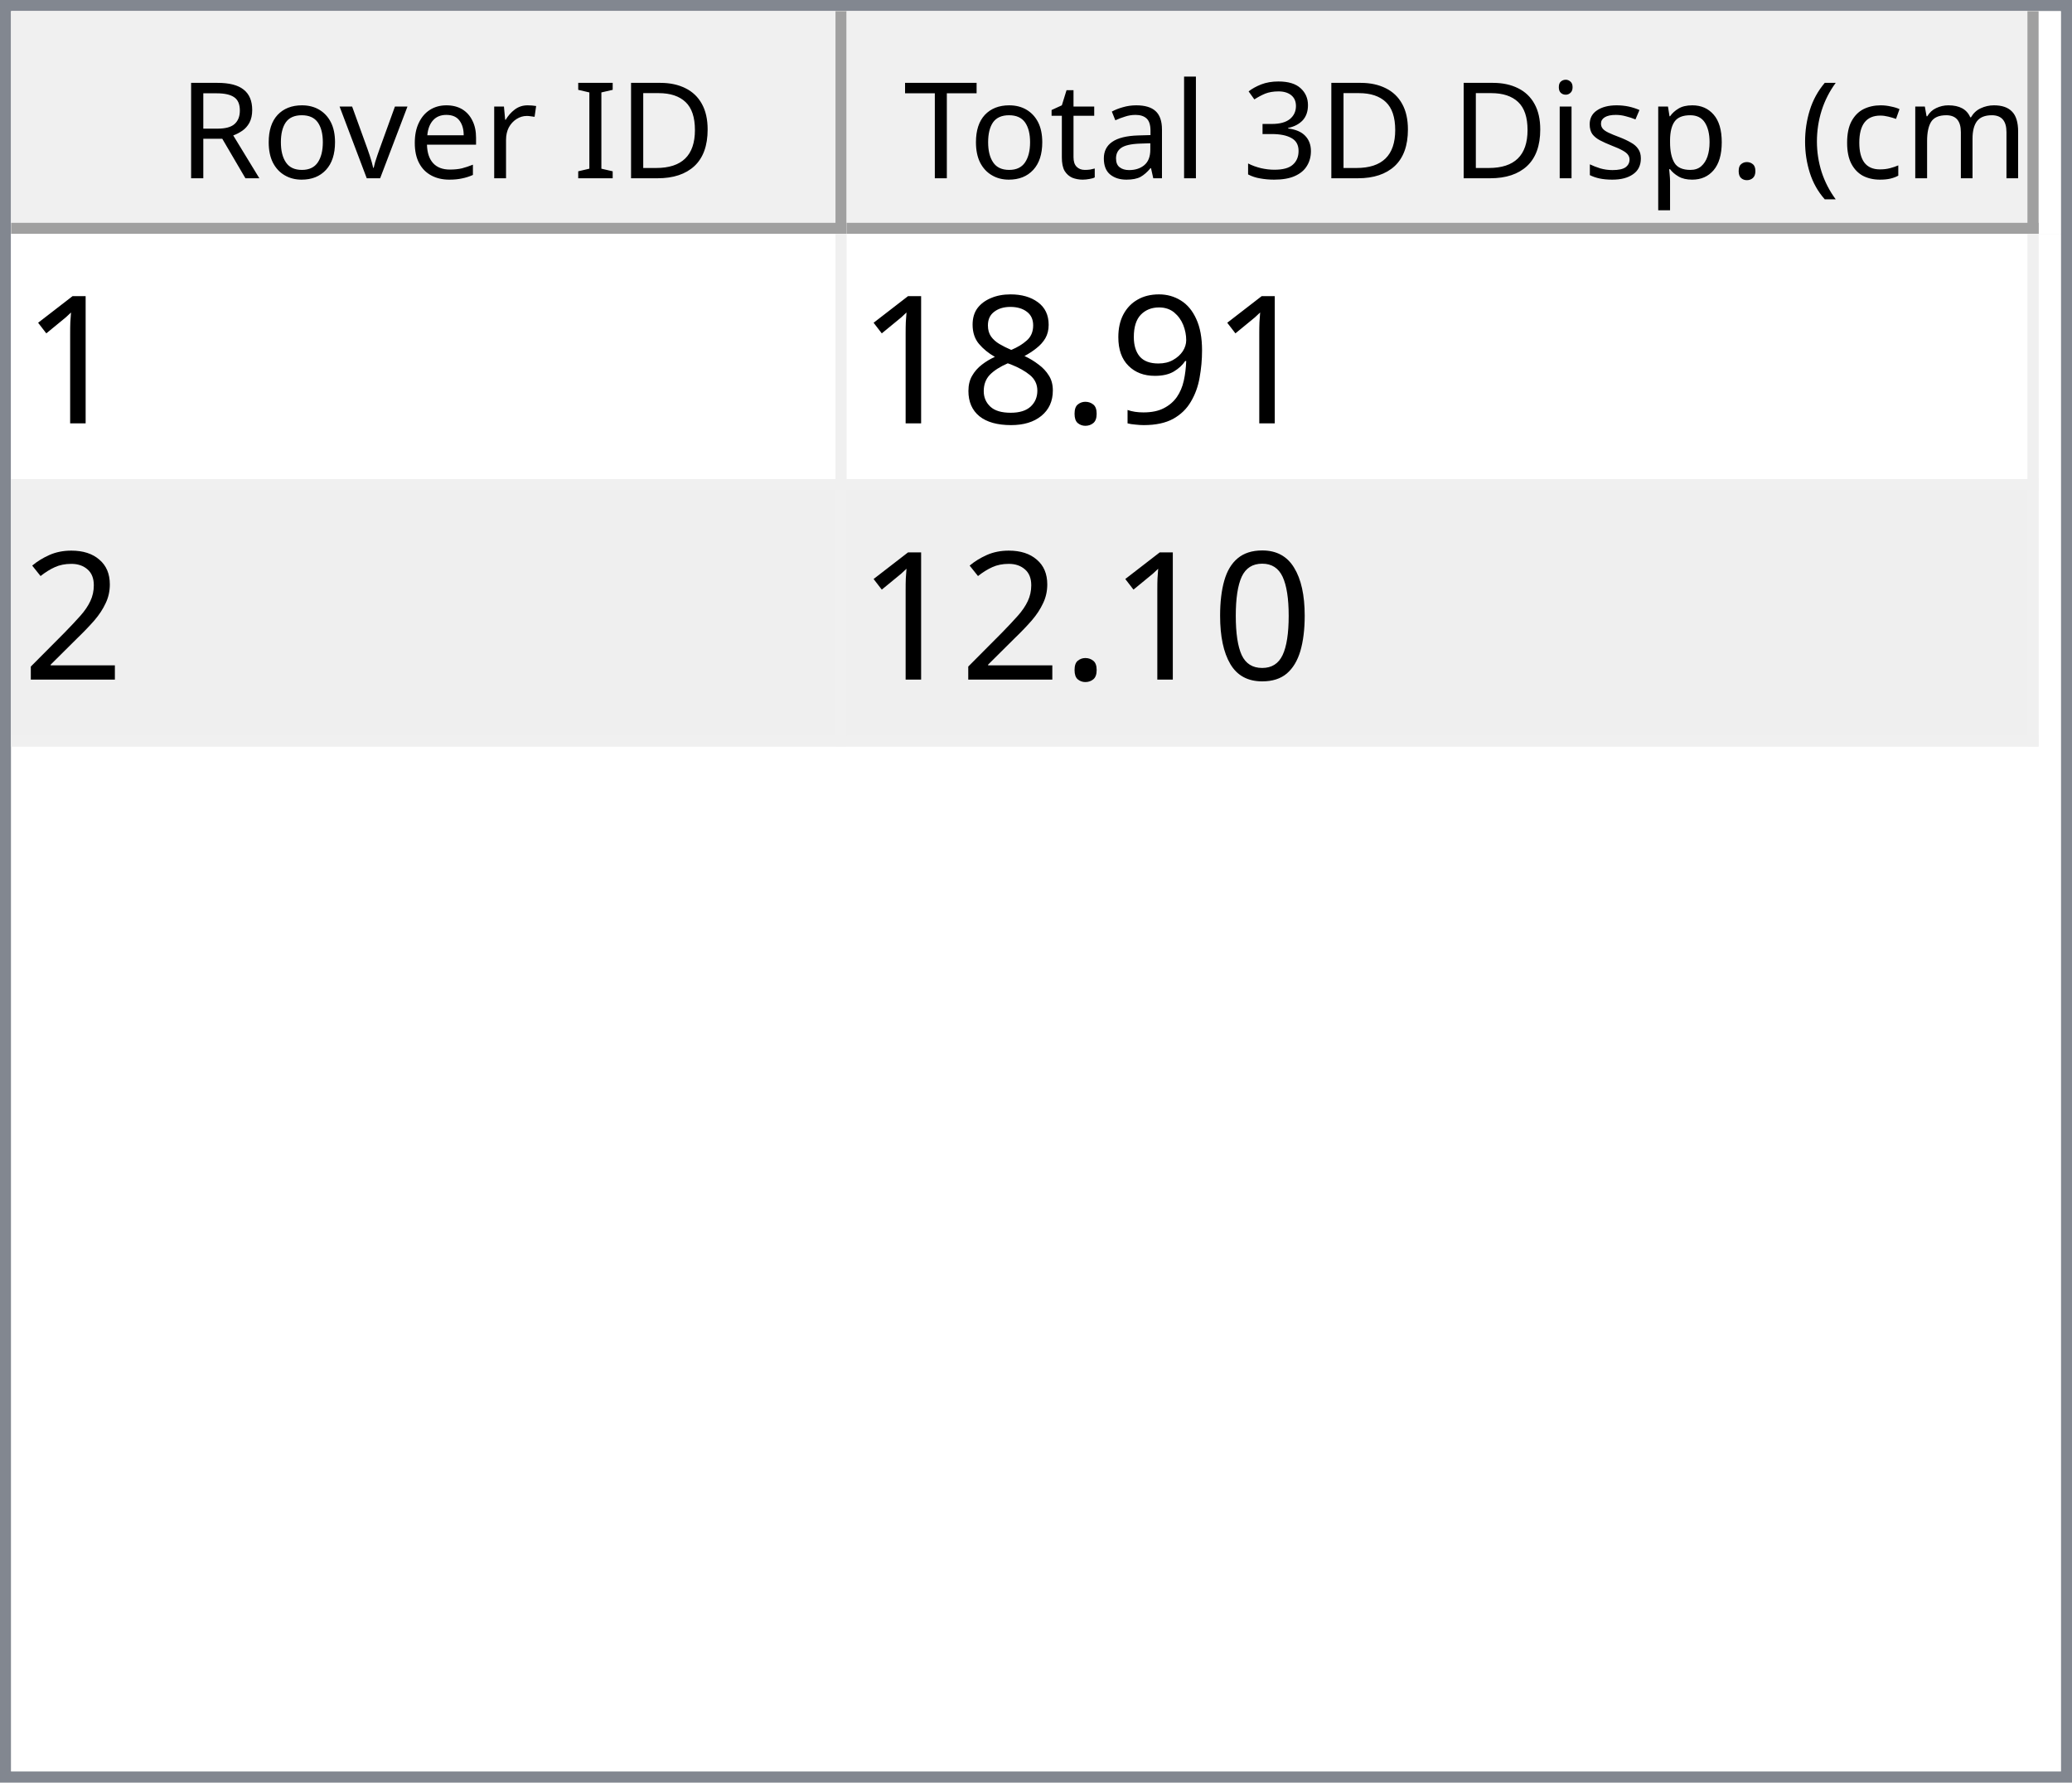
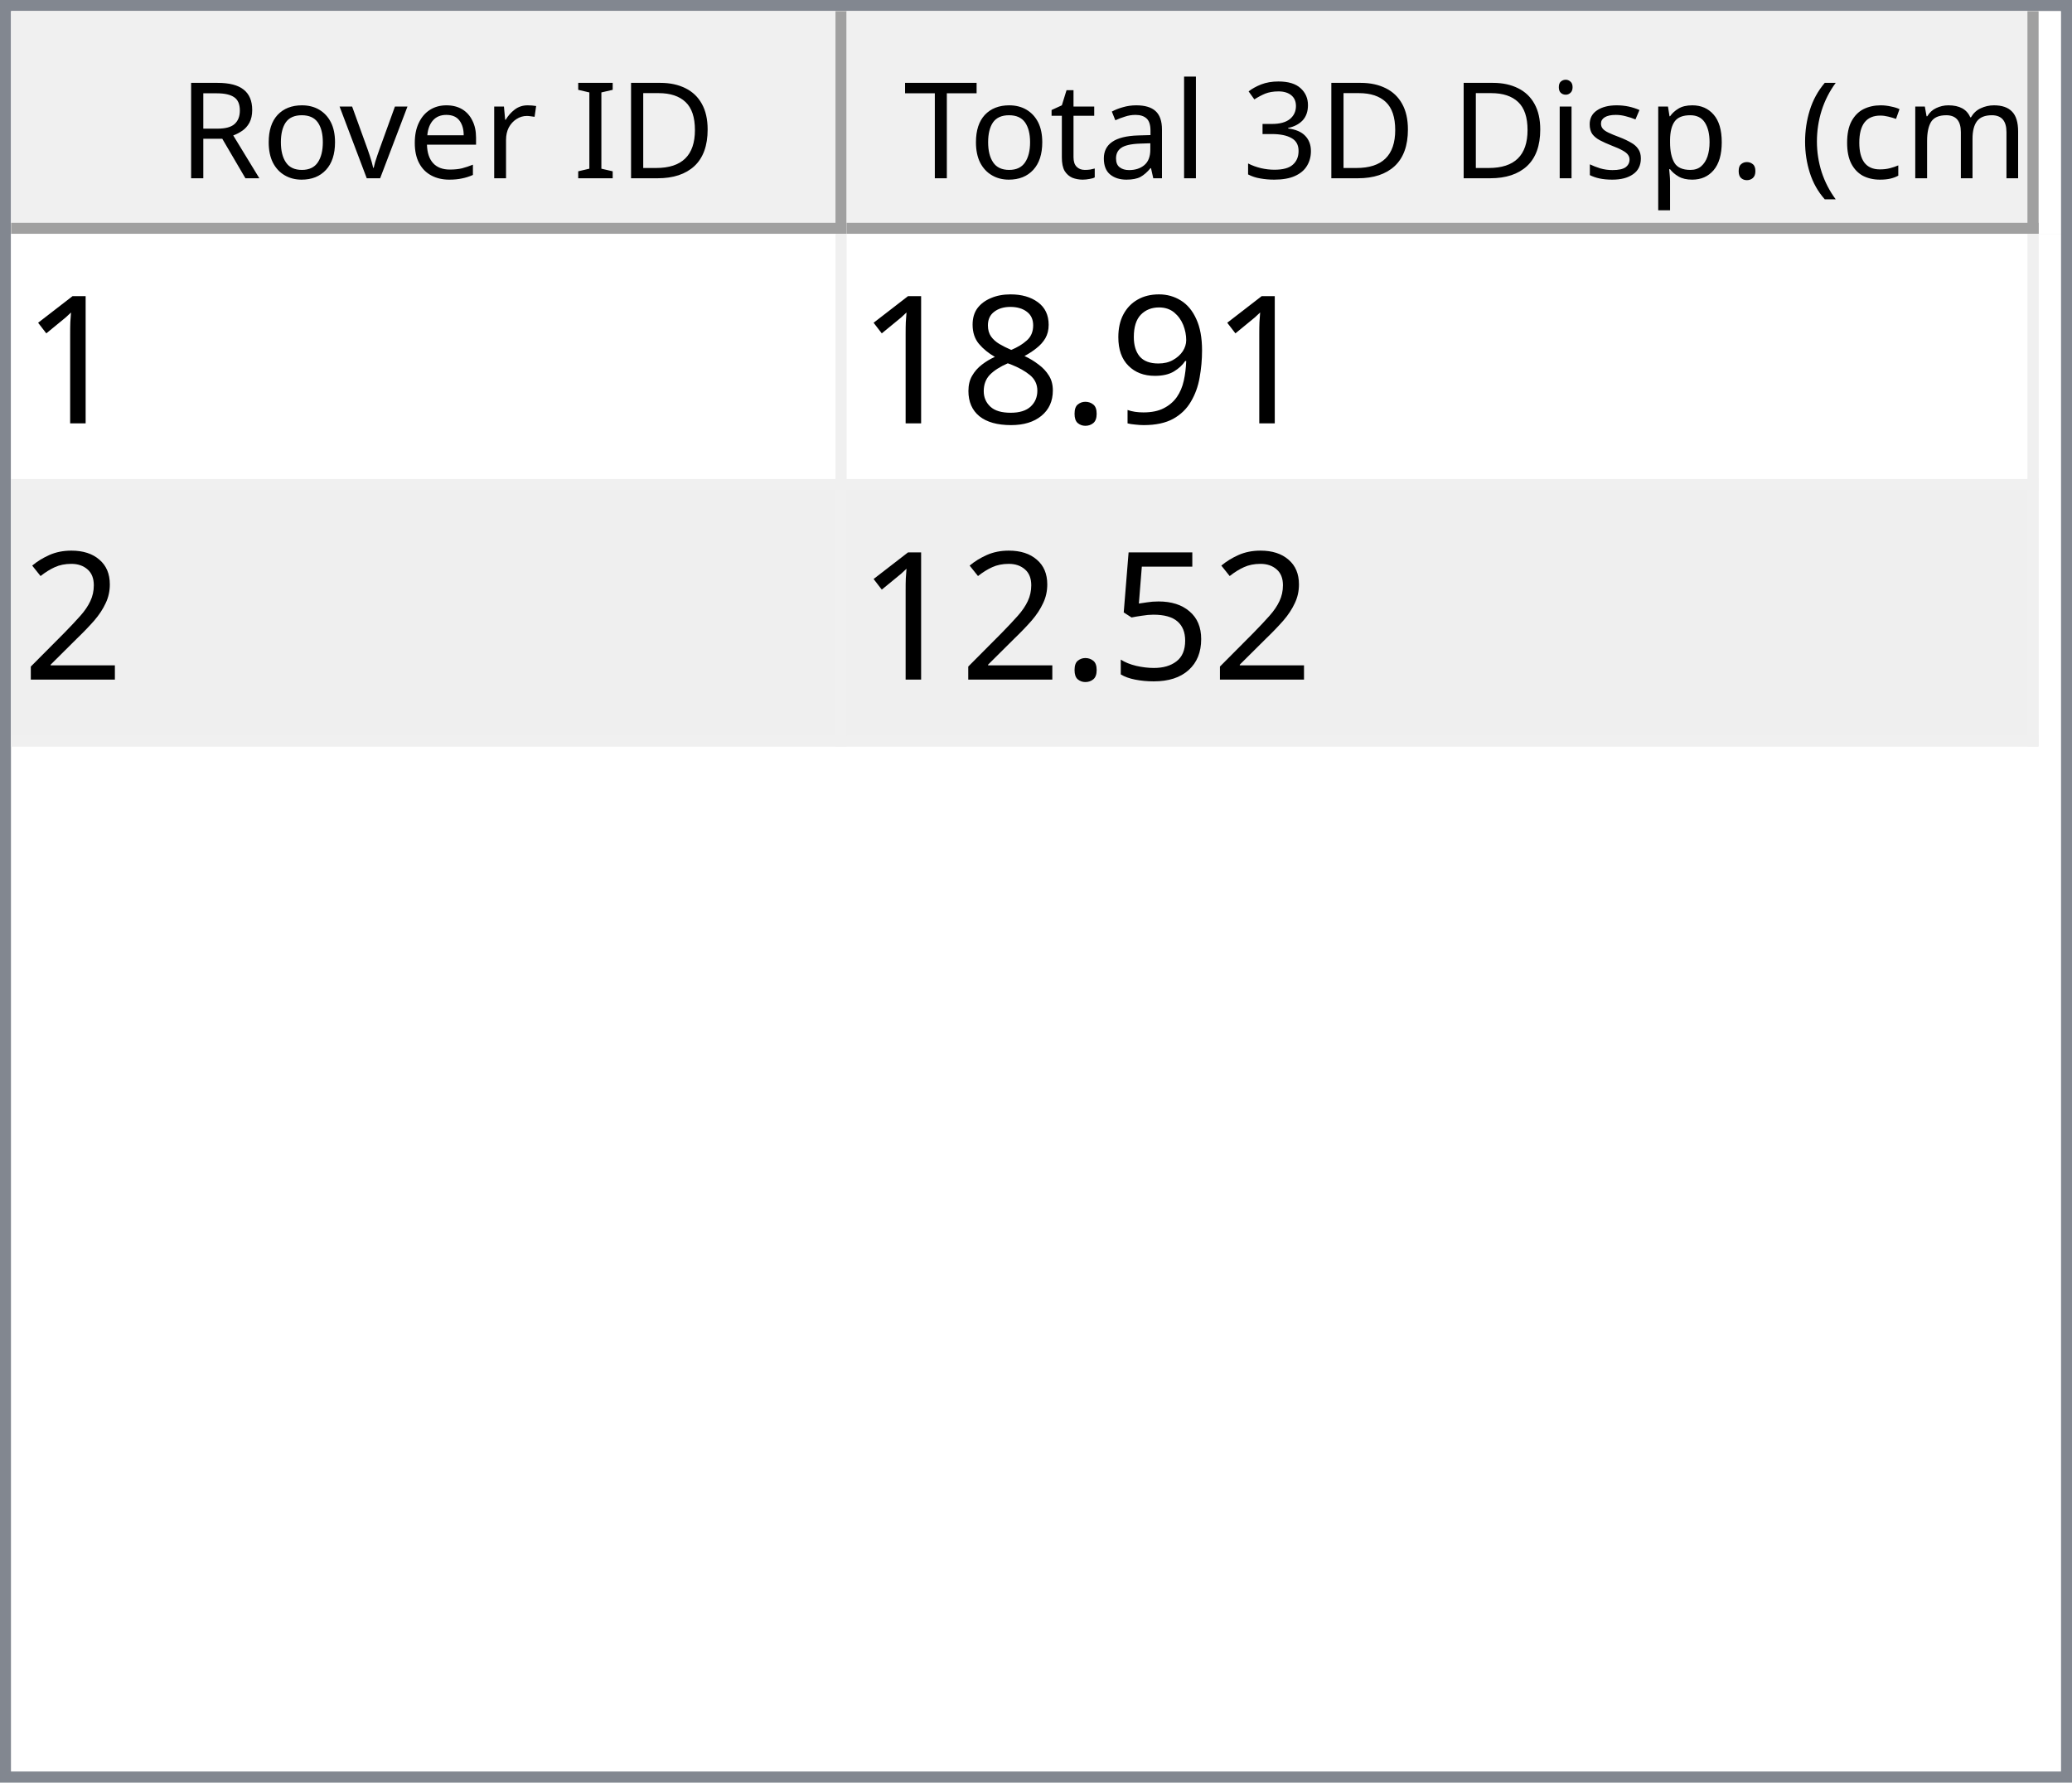
<svg xmlns="http://www.w3.org/2000/svg" style="fill-opacity:1; color-rendering:auto; color-interpolation:auto; text-rendering:auto; stroke:black; stroke-linecap:square; stroke-miterlimit:10; shape-rendering:auto; stroke-opacity:1; fill:black; stroke-dasharray:none; font-weight:normal; stroke-width:1; font-family:'Dialog'; font-style:normal; stroke-linejoin:miter; font-size:12px; stroke-dashoffset:0; image-rendering:auto;" width="186" height="160">
  <defs id="genericDefs" />
  <g>
    <defs id="defs1">
      <clipPath clipPathUnits="userSpaceOnUse" id="clipPath1">
        <path d="M0 0 L186 0 L186 160 L0 160 L0 0 Z" />
      </clipPath>
      <clipPath clipPathUnits="userSpaceOnUse" id="clipPath2">
        <path d="M0 0 L0 160 L186 160 L186 0 Z" />
      </clipPath>
      <clipPath clipPathUnits="userSpaceOnUse" id="clipPath3">
        <path d="M0 0 L0 20 L184 20 L184 0 Z" />
      </clipPath>
      <clipPath clipPathUnits="userSpaceOnUse" id="clipPath4">
        <path d="M0 0 L0 20 L75 20 L75 0 Z" />
      </clipPath>
      <clipPath clipPathUnits="userSpaceOnUse" id="clipPath5">
        <path d="M1 1 L1 19 L74 19 L74 1 Z" />
      </clipPath>
      <clipPath clipPathUnits="userSpaceOnUse" id="clipPath6">
        <path d="M0 0 L0 18 L73 18 L73 0 Z" />
      </clipPath>
      <clipPath clipPathUnits="userSpaceOnUse" id="clipPath7">
        <path d="M-0.5 -0.5 L-0.5 19.5 L74.5 19.5 L74.5 -0.5 Z" />
      </clipPath>
      <clipPath clipPathUnits="userSpaceOnUse" id="clipPath8">
        <path d="M0 0 L0 20 L107 20 L107 0 Z" />
      </clipPath>
      <clipPath clipPathUnits="userSpaceOnUse" id="clipPath9">
        <path d="M1 1 L1 19 L106 19 L106 1 Z" />
      </clipPath>
      <clipPath clipPathUnits="userSpaceOnUse" id="clipPath10">
        <path d="M0 0 L0 18 L105 18 L105 0 Z" />
      </clipPath>
      <clipPath clipPathUnits="userSpaceOnUse" id="clipPath11">
        <path d="M-0.5 -0.5 L-0.5 19.5 L106.5 19.5 L106.5 -0.5 Z" />
      </clipPath>
      <clipPath clipPathUnits="userSpaceOnUse" id="clipPath12">
        <path d="M0 0 L0 138 L184 138 L184 0 Z" />
      </clipPath>
      <clipPath clipPathUnits="userSpaceOnUse" id="clipPath13">
        <path d="M0 0 L0 46 L182 46 L182 0 Z" />
      </clipPath>
      <clipPath clipPathUnits="userSpaceOnUse" id="clipPath14">
        <path d="M-0.5 -0.5 L-0.5 45.5 L181.5 45.5 L181.5 -0.5 Z" />
      </clipPath>
      <clipPath clipPathUnits="userSpaceOnUse" id="clipPath15">
        <path d="M0 0 L0 22 L74 22 L74 0 Z" />
      </clipPath>
      <clipPath clipPathUnits="userSpaceOnUse" id="clipPath16">
        <path d="M0 0 L0 22 L106 22 L106 0 Z" />
      </clipPath>
      <font horiz-adv-x="64.551" id="font1">
        <font-face ascent="107.91" descent="25.098" units-per-em="100" style="font-style:normal; font-family:Segoe UI; font-weight:normal;" />
        <missing-glyph horiz-adv-x="64.551" d="M8.109 0 L8.109 68.266 L56.453 68.266 L56.453 0 L8.109 0 ZM15.328 7.234 L49.219 7.234 L49.219 61.031 L15.328 61.031 L15.328 7.234 Z" />
        <glyph unicode="D" horiz-adv-x="70.117" d="M9.188 0 L9.188 70.016 L28.516 70.016 Q65.531 70.016 65.531 35.891 Q65.531 19.672 55.25 9.836 Q44.969 0 27.734 0 L9.188 0 ZM17.391 62.594 L17.391 7.422 L27.828 7.422 Q41.609 7.422 49.273 14.797 Q56.938 22.172 56.938 35.688 Q56.938 62.594 28.328 62.594 L17.391 62.594 Z" />
        <glyph unicode="I" horiz-adv-x="26.611" d="M17.391 0 L9.188 0 L9.188 70.016 L17.391 70.016 L17.391 0 Z" />
        <glyph unicode=" " horiz-adv-x="27.393" d="" />
        <glyph unicode="r" horiz-adv-x="34.766" d="M34.188 41.891 Q32.078 43.5 28.125 43.5 Q23 43.5 19.555 38.672 Q16.109 33.844 16.109 25.484 L16.109 0 L8.109 0 L8.109 50 L16.109 50 L16.109 39.703 L16.312 39.703 Q18.016 44.969 21.531 47.922 Q25.047 50.875 29.391 50.875 Q32.516 50.875 34.188 50.203 L34.188 41.891 Z" />
        <glyph unicode="e" horiz-adv-x="52.295" d="M48.297 23 L12.984 23 Q13.188 14.656 17.484 10.109 Q21.781 5.562 29.297 5.562 Q37.75 5.562 44.828 11.141 L44.828 3.609 Q38.234 -1.172 27.391 -1.172 Q16.797 -1.172 10.742 5.641 Q4.688 12.453 4.688 24.812 Q4.688 36.469 11.305 43.82 Q17.922 51.172 27.734 51.172 Q37.547 51.172 42.922 44.828 Q48.297 38.484 48.297 27.203 L48.297 23 ZM40.094 29.781 Q40.047 36.719 36.75 40.578 Q33.453 44.438 27.594 44.438 Q21.922 44.438 17.969 40.383 Q14.016 36.328 13.094 29.781 L40.094 29.781 Z" />
        <glyph unicode="v" horiz-adv-x="47.9" d="M47.406 50 L27.484 0 L19.625 0 L0.688 50 L9.469 50 L22.172 13.672 Q23.578 9.672 23.922 6.688 L24.125 6.688 Q24.609 10.453 25.688 13.484 L38.969 50 L47.406 50 Z" />
        <glyph unicode="o" horiz-adv-x="58.594" d="M29 -1.172 Q17.922 -1.172 11.305 5.836 Q4.688 12.844 4.688 24.422 Q4.688 37.016 11.57 44.094 Q18.453 51.172 30.172 51.172 Q41.359 51.172 47.633 44.289 Q53.906 37.406 53.906 25.203 Q53.906 13.234 47.141 6.031 Q40.375 -1.172 29 -1.172 ZM29.594 44.438 Q21.875 44.438 17.383 39.188 Q12.891 33.938 12.891 24.703 Q12.891 15.828 17.43 10.695 Q21.969 5.562 29.594 5.562 Q37.359 5.562 41.531 10.594 Q45.703 15.625 45.703 24.906 Q45.703 34.281 41.531 39.359 Q37.359 44.438 29.594 44.438 Z" />
        <glyph unicode="R" horiz-adv-x="59.814" d="M59.375 0 L49.609 0 L37.891 19.625 Q36.281 22.359 34.766 24.289 Q33.25 26.219 31.664 27.438 Q30.078 28.656 28.25 29.219 Q26.422 29.781 24.125 29.781 L17.391 29.781 L17.391 0 L9.188 0 L9.188 70.016 L30.078 70.016 Q34.672 70.016 38.555 68.867 Q42.438 67.719 45.289 65.375 Q48.141 63.031 49.758 59.547 Q51.375 56.062 51.375 51.375 Q51.375 47.703 50.273 44.656 Q49.172 41.609 47.148 39.211 Q45.125 36.812 42.266 35.133 Q39.406 33.453 35.844 32.516 L35.844 32.328 Q37.594 31.547 38.891 30.547 Q40.188 29.547 41.359 28.18 Q42.531 26.812 43.68 25.078 Q44.828 23.344 46.234 21.047 L59.375 0 ZM17.391 62.594 L17.391 37.203 L28.516 37.203 Q31.594 37.203 34.203 38.133 Q36.812 39.062 38.719 40.797 Q40.625 42.531 41.703 45.047 Q42.781 47.562 42.781 50.688 Q42.781 56.297 39.141 59.445 Q35.5 62.594 28.609 62.594 L17.391 62.594 Z" />
        <glyph unicode=")" horiz-adv-x="30.176" d="M8.297 -15.922 L1.172 -15.922 Q16.406 2.344 16.406 26.812 Q16.406 51.469 1.078 70.016 L8.297 70.016 Q23.531 52.156 23.531 26.703 Q23.531 1.375 8.297 -15.922 Z" />
        <glyph unicode="m" horiz-adv-x="86.133" d="M79.109 0 L71.094 0 L71.094 28.719 Q71.094 37.016 68.531 40.727 Q65.969 44.438 59.906 44.438 Q54.781 44.438 51.195 39.75 Q47.609 35.062 47.609 28.516 L47.609 0 L39.594 0 L39.594 29.688 Q39.594 44.438 28.219 44.438 Q22.953 44.438 19.531 40.016 Q16.109 35.594 16.109 28.516 L16.109 0 L8.109 0 L8.109 50 L16.109 50 L16.109 42.094 L16.312 42.094 Q21.625 51.172 31.844 51.172 Q36.969 51.172 40.773 48.312 Q44.578 45.453 46 40.828 Q51.562 51.172 62.594 51.172 Q79.109 51.172 79.109 30.812 L79.109 0 Z" />
        <glyph unicode="c" horiz-adv-x="46.191" d="M42.188 2.297 Q36.422 -1.172 28.516 -1.172 Q17.828 -1.172 11.258 5.789 Q4.688 12.75 4.688 23.828 Q4.688 36.188 11.766 43.68 Q18.844 51.172 30.672 51.172 Q37.25 51.172 42.281 48.734 L42.281 40.531 Q36.719 44.438 30.375 44.438 Q22.703 44.438 17.797 38.945 Q12.891 33.453 12.891 24.516 Q12.891 15.719 17.508 10.641 Q22.125 5.562 29.891 5.562 Q36.422 5.562 42.188 9.906 L42.188 2.297 Z" />
        <glyph unicode="(" horiz-adv-x="30.176" d="M29.109 -15.922 L21.969 -15.922 Q6.844 1.375 6.844 26.703 Q6.844 52.156 21.969 70.016 L29.203 70.016 Q13.875 51.469 13.875 26.812 Q13.875 2.344 29.109 -15.922 Z" />
        <glyph unicode="." horiz-adv-x="21.68" d="M10.891 -1.078 Q8.641 -1.078 7.055 0.539 Q5.469 2.156 5.469 4.391 Q5.469 6.641 7.055 8.273 Q8.641 9.906 10.891 9.906 Q13.188 9.906 14.797 8.273 Q16.406 6.641 16.406 4.391 Q16.406 2.156 14.797 0.539 Q13.188 -1.078 10.891 -1.078 Z" />
        <glyph unicode="p" horiz-adv-x="58.789" d="M16.312 7.234 L16.109 7.234 L16.109 -23 L8.109 -23 L8.109 50 L16.109 50 L16.109 41.219 L16.312 41.219 Q22.219 51.172 33.594 51.172 Q43.266 51.172 48.688 44.461 Q54.109 37.75 54.109 26.469 Q54.109 13.922 48 6.375 Q41.891 -1.172 31.297 -1.172 Q21.578 -1.172 16.312 7.234 ZM16.109 27.391 L16.109 20.406 Q16.109 14.203 20.141 9.883 Q24.172 5.562 30.375 5.562 Q37.641 5.562 41.773 11.133 Q45.906 16.703 45.906 26.609 Q45.906 34.969 42.047 39.703 Q38.188 44.438 31.594 44.438 Q24.609 44.438 20.359 39.578 Q16.109 34.719 16.109 27.391 Z" />
        <glyph unicode="s" horiz-adv-x="42.432" d="M5.078 1.812 L5.078 10.406 Q11.625 5.562 19.484 5.562 Q30.031 5.562 30.031 12.594 Q30.031 14.594 29.125 15.992 Q28.219 17.391 26.68 18.461 Q25.141 19.531 23.07 20.383 Q21 21.234 18.609 22.172 Q15.281 23.484 12.766 24.828 Q10.25 26.172 8.57 27.859 Q6.891 29.547 6.031 31.695 Q5.172 33.844 5.172 36.719 Q5.172 40.234 6.789 42.945 Q8.406 45.656 11.086 47.484 Q13.766 49.312 17.211 50.242 Q20.656 51.172 24.312 51.172 Q30.812 51.172 35.938 48.922 L35.938 40.828 Q30.422 44.438 23.25 44.438 Q21 44.438 19.195 43.922 Q17.391 43.406 16.094 42.477 Q14.797 41.547 14.086 40.258 Q13.375 38.969 13.375 37.406 Q13.375 35.453 14.086 34.133 Q14.797 32.812 16.164 31.789 Q17.531 30.766 19.484 29.938 Q21.438 29.109 23.922 28.125 Q27.25 26.859 29.883 25.516 Q32.516 24.172 34.375 22.484 Q36.234 20.797 37.234 18.602 Q38.234 16.406 38.234 13.375 Q38.234 9.672 36.602 6.938 Q34.969 4.203 32.234 2.398 Q29.5 0.594 25.93 -0.289 Q22.359 -1.172 18.453 -1.172 Q10.75 -1.172 5.078 1.812 Z" />
        <glyph unicode="i" horiz-adv-x="24.219" d="M12.203 62.703 Q10.062 62.703 8.547 64.164 Q7.031 65.625 7.031 67.875 Q7.031 70.125 8.547 71.609 Q10.062 73.094 12.203 73.094 Q14.406 73.094 15.945 71.609 Q17.484 70.125 17.484 67.875 Q17.484 65.719 15.945 64.211 Q14.406 62.703 12.203 62.703 ZM16.109 0 L8.109 0 L8.109 50 L16.109 50 L16.109 0 Z" />
        <glyph unicode="3" horiz-adv-x="53.906" d="M46.531 19.828 Q46.531 15.094 44.75 11.211 Q42.969 7.328 39.719 4.57 Q36.469 1.812 31.93 0.297 Q27.391 -1.219 21.922 -1.219 Q11.922 -1.219 6 2.594 L6 11.188 Q13.094 5.609 22.219 5.609 Q25.875 5.609 28.828 6.539 Q31.781 7.469 33.906 9.227 Q36.031 10.984 37.18 13.477 Q38.328 15.969 38.328 19.094 Q38.328 32.812 18.797 32.812 L12.984 32.812 L12.984 39.594 L18.5 39.594 Q35.797 39.594 35.797 52.484 Q35.797 64.406 22.609 64.406 Q15.188 64.406 8.688 59.422 L8.688 67.188 Q15.375 71.188 24.609 71.188 Q29 71.188 32.57 69.969 Q36.141 68.75 38.68 66.555 Q41.219 64.359 42.609 61.281 Q44 58.203 44 54.5 Q44 40.672 30.031 36.719 L30.031 36.531 Q33.594 36.141 36.625 34.797 Q39.656 33.453 41.852 31.305 Q44.047 29.156 45.289 26.25 Q46.531 23.344 46.531 19.828 Z" />
        <glyph unicode="l" horiz-adv-x="24.219" d="M16.109 0 L8.109 0 L8.109 74.031 L16.109 74.031 L16.109 0 Z" />
        <glyph unicode="a" horiz-adv-x="50.879" d="M43.891 0 L35.891 0 L35.891 7.812 L35.688 7.812 Q30.469 -1.172 20.312 -1.172 Q12.844 -1.172 8.617 2.781 Q4.391 6.734 4.391 13.281 Q4.391 27.297 20.906 29.594 L35.891 31.688 Q35.891 44.438 25.594 44.438 Q16.547 44.438 9.281 38.281 L9.281 46.484 Q16.656 51.172 26.266 51.172 Q43.891 51.172 43.891 32.516 L43.891 0 ZM35.891 25.297 L23.828 23.641 Q18.266 22.859 15.43 20.875 Q12.594 18.891 12.594 13.875 Q12.594 10.203 15.211 7.883 Q17.828 5.562 22.172 5.562 Q28.125 5.562 32.008 9.742 Q35.891 13.922 35.891 20.312 L35.891 25.297 Z" />
        <glyph unicode="t" horiz-adv-x="33.887" d="M31.297 0.484 Q28.469 -1.078 23.828 -1.078 Q10.688 -1.078 10.688 13.578 L10.688 43.172 L2.094 43.172 L2.094 50 L10.688 50 L10.688 62.203 L18.703 64.797 L18.703 50 L31.297 50 L31.297 43.172 L18.703 43.172 L18.703 14.984 Q18.703 9.969 20.414 7.82 Q22.125 5.672 26.078 5.672 Q29.109 5.672 31.297 7.328 L31.297 0.484 Z" />
        <glyph unicode="T" horiz-adv-x="52.393" d="M50.594 62.594 L30.375 62.594 L30.375 0 L22.172 0 L22.172 62.594 L2 62.594 L2 70.016 L50.594 70.016 L50.594 62.594 Z" />
      </font>
      <font horiz-adv-x="75.0" id="font2">
        <font-face ascent="100.537" descent="21.973" units-per-em="100" style="font-style:normal; font-family:sans-serif; font-weight:normal;" />
        <missing-glyph horiz-adv-x="75.0" d="M12.5 0 L12.5 62.5 L62.5 62.5 L62.5 0 L12.5 0 ZM14.062 1.562 L60.938 1.562 L60.938 60.938 L14.062 60.938 L14.062 1.562 Z" />
        <glyph unicode="1" horiz-adv-x="55.615" d="M37.25 0 L28.469 0 L28.469 56 Q25.297 52.984 20.141 49.953 Q14.984 46.922 10.891 45.406 L10.891 53.906 Q18.266 57.375 23.781 62.305 Q29.297 67.234 31.594 71.875 L37.25 71.875 L37.25 0 Z" />
        <glyph unicode="9" horiz-adv-x="55.615" d="M5.469 16.547 L13.922 17.328 Q14.984 11.375 18.016 8.688 Q21.047 6 25.781 6 Q29.828 6 32.883 7.859 Q35.938 9.719 37.891 12.82 Q39.844 15.922 41.164 21.195 Q42.484 26.469 42.484 31.938 Q42.484 32.516 42.438 33.688 Q39.797 29.5 35.234 26.883 Q30.672 24.266 25.344 24.266 Q16.453 24.266 10.305 30.711 Q4.156 37.156 4.156 47.703 Q4.156 58.594 10.578 65.234 Q17 71.875 26.656 71.875 Q33.641 71.875 39.43 68.117 Q45.219 64.359 48.219 57.398 Q51.219 50.438 51.219 37.25 Q51.219 23.531 48.242 15.406 Q45.266 7.281 39.383 3.031 Q33.5 -1.219 25.594 -1.219 Q17.188 -1.219 11.867 3.445 Q6.547 8.109 5.469 16.547 ZM41.453 48.141 Q41.453 55.719 37.43 60.156 Q33.406 64.594 27.734 64.594 Q21.875 64.594 17.531 59.812 Q13.188 55.031 13.188 47.406 Q13.188 40.578 17.312 36.305 Q21.438 32.031 27.484 32.031 Q33.594 32.031 37.523 36.305 Q41.453 40.578 41.453 48.141 Z" />
        <glyph unicode="." horiz-adv-x="27.783" d="M9.078 0 L9.078 10.016 L19.094 10.016 L19.094 0 L9.078 0 Z" />
        <glyph unicode="8" horiz-adv-x="55.615" d="M17.672 38.812 Q12.203 40.828 9.57 44.539 Q6.938 48.25 6.938 53.422 Q6.938 61.234 12.555 66.555 Q18.172 71.875 27.484 71.875 Q36.859 71.875 42.578 66.43 Q48.297 60.984 48.297 53.172 Q48.297 48.188 45.68 44.508 Q43.062 40.828 37.75 38.812 Q44.344 36.672 47.781 31.883 Q51.219 27.094 51.219 20.453 Q51.219 11.281 44.727 5.031 Q38.234 -1.219 27.641 -1.219 Q17.047 -1.219 10.547 5.055 Q4.047 11.328 4.047 20.703 Q4.047 27.688 7.594 32.398 Q11.141 37.109 17.672 38.812 ZM15.922 53.719 Q15.922 48.641 19.195 45.414 Q22.469 42.188 27.688 42.188 Q32.766 42.188 36.016 45.383 Q39.266 48.578 39.266 53.219 Q39.266 58.062 35.914 61.359 Q32.562 64.656 27.594 64.656 Q22.562 64.656 19.242 61.43 Q15.922 58.203 15.922 53.719 ZM13.094 20.656 Q13.094 16.891 14.875 13.375 Q16.656 9.859 20.172 7.93 Q23.688 6 27.734 6 Q34.031 6 38.133 10.055 Q42.234 14.109 42.234 20.359 Q42.234 26.703 38.016 30.859 Q33.797 35.016 27.438 35.016 Q21.234 35.016 17.164 30.914 Q13.094 26.812 13.094 20.656 Z" />
        <glyph unicode="2" horiz-adv-x="55.615" d="M50.344 8.453 L50.344 0 L3.031 0 Q2.938 3.172 4.047 6.109 Q5.859 10.938 9.836 15.625 Q13.812 20.312 21.344 26.469 Q33.016 36.031 37.117 41.625 Q41.219 47.219 41.219 52.203 Q41.219 57.422 37.477 61.008 Q33.734 64.594 27.734 64.594 Q21.391 64.594 17.578 60.789 Q13.766 56.984 13.719 50.25 L4.688 51.172 Q5.609 61.281 11.664 66.578 Q17.719 71.875 27.938 71.875 Q38.234 71.875 44.242 66.164 Q50.25 60.453 50.25 52 Q50.25 47.703 48.492 43.555 Q46.734 39.406 42.656 34.812 Q38.578 30.219 29.109 22.219 Q21.188 15.578 18.945 13.211 Q16.703 10.844 15.234 8.453 L50.344 8.453 Z" />
-         <glyph unicode="0" horiz-adv-x="55.615" d="M4.156 35.297 Q4.156 48 6.766 55.742 Q9.375 63.484 14.523 67.68 Q19.672 71.875 27.484 71.875 Q33.25 71.875 37.594 69.555 Q41.938 67.234 44.773 62.867 Q47.609 58.5 49.219 52.227 Q50.828 45.953 50.828 35.297 Q50.828 22.703 48.242 14.969 Q45.656 7.234 40.508 3.008 Q35.359 -1.219 27.484 -1.219 Q17.141 -1.219 11.234 6.203 Q4.156 15.141 4.156 35.297 ZM13.188 35.297 Q13.188 17.672 17.312 11.836 Q21.438 6 27.484 6 Q33.547 6 37.672 11.859 Q41.797 17.719 41.797 35.297 Q41.797 52.984 37.672 58.789 Q33.547 64.594 27.391 64.594 Q21.344 64.594 17.719 59.469 Q13.188 52.938 13.188 35.297 Z" />
+         <glyph unicode="5" horiz-adv-x="55.615" d="M4.156 18.75 L13.375 19.531 Q14.406 12.797 18.141 9.398 Q21.875 6 27.156 6 Q33.5 6 37.891 10.789 Q42.281 15.578 42.281 23.484 Q42.281 31 38.062 35.352 Q33.844 39.703 27 39.703 Q22.75 39.703 19.336 37.773 Q15.922 35.844 13.969 32.766 L5.719 33.844 L12.641 70.609 L48.25 70.609 L48.25 62.203 L19.672 62.203 L15.828 42.969 Q22.266 47.469 29.344 47.469 Q38.719 47.469 45.164 40.969 Q51.609 34.469 51.609 24.266 Q51.609 14.547 45.953 7.469 Q39.062 -1.219 27.156 -1.219 Q17.391 -1.219 11.211 4.25 Q5.031 9.719 4.156 18.75 Z" />
      </font>
    </defs>
    <g style="fill:white; stroke:white;">
      <rect x="0" y="0" width="186" style="clip-path:url(#clipPath1); stroke:none;" height="160" />
    </g>
    <g style="fill:white; text-rendering:optimizeSpeed; color-rendering:optimizeSpeed; image-rendering:optimizeSpeed; shape-rendering:crispEdges; stroke:white; color-interpolation:sRGB;">
      <rect x="0" width="186" height="160" y="0" style="stroke:none;" />
      <path style="stroke:none;" d="M0 160 L186 160 L186 0 L0 0 Z" />
    </g>
    <g style="fill:rgb(240,240,240); font-family:'Segoe UI'; stroke:rgb(240,240,240);">
      <rect x="0" y="0" width="186" style="clip-path:url(#clipPath2); stroke:none;" height="160" />
    </g>
    <g style="fill:rgb(130,135,144); font-family:'Segoe UI'; stroke:rgb(130,135,144);">
      <path d="M0 0 L186 0 L186 160 L0 160 L0 0 ZM1 1 L185 1 L185 159 L1 159 L1 1 Z" style="fill-rule:evenodd; clip-path:url(#clipPath2); stroke:none;" />
    </g>
    <g style="fill:white; font-family:'Segoe UI'; stroke:white;" transform="translate(1,1)">
      <rect x="0" y="0" width="184" style="clip-path:url(#clipPath3); stroke:none;" height="20" />
    </g>
    <g style="fill:rgb(240,240,240); font-family:'Segoe UI'; stroke:rgb(240,240,240);" transform="translate(1,1)">
      <rect x="0" y="0" width="75" style="clip-path:url(#clipPath4); stroke:none;" height="20" />
    </g>
    <g style="font-family:'Segoe UI';" transform="translate(2,2)">
      <text x="14" xml:space="preserve" y="14" style="clip-path:url(#clipPath6); stroke:none;">Rover ID</text>
    </g>
    <g style="fill:rgb(160,160,160); font-family:'Segoe UI'; stroke:rgb(160,160,160); stroke-linejoin:bevel;" transform="translate(1.5,1.5)">
      <line x1="74" x2="74" y1="0" style="fill:none; clip-path:url(#clipPath7);" y2="19" />
    </g>
    <g style="fill:rgb(160,160,160); font-family:'Segoe UI'; stroke:rgb(160,160,160); stroke-linejoin:bevel;" transform="matrix(1,0,0,1,1,1) translate(0.5,0.5)">
      <line x1="0" x2="74" y1="19" style="fill:none; clip-path:url(#clipPath7);" y2="19" />
    </g>
    <g style="fill:rgb(240,240,240); font-family:'Segoe UI'; stroke:rgb(240,240,240);" transform="translate(76,1)">
      <rect x="0" y="0" width="107" style="clip-path:url(#clipPath8); stroke:none;" height="20" />
    </g>
    <g style="font-family:'Segoe UI';" transform="translate(77,2)">
      <text x="1" xml:space="preserve" y="14" style="clip-path:url(#clipPath10); stroke:none;"> Total 3D Disp. (cm)</text>
    </g>
    <g style="fill:rgb(160,160,160); font-family:'Segoe UI'; stroke:rgb(160,160,160); stroke-linejoin:bevel;" transform="translate(76.5,1.5)">
      <line x1="106" x2="106" y1="0" style="fill:none; clip-path:url(#clipPath11);" y2="19" />
    </g>
    <g style="fill:rgb(160,160,160); font-family:'Segoe UI'; stroke:rgb(160,160,160); stroke-linejoin:bevel;" transform="matrix(1,0,0,1,76,1) translate(0.5,0.5)">
      <line x1="0" x2="106" y1="19" style="fill:none; clip-path:url(#clipPath11);" y2="19" />
    </g>
    <g style="fill:white; font-family:'Segoe UI'; stroke:white;" transform="translate(1,21)">
      <rect x="0" y="0" width="184" style="clip-path:url(#clipPath12); stroke:none;" height="138" />
    </g>
    <g style="fill:rgb(240,240,240); font-size:16px; font-family:sans-serif; stroke:rgb(240,240,240);" transform="translate(1,21)">
      <rect x="0" y="0" width="182" style="clip-path:url(#clipPath13); stroke:none;" height="46" />
      <line transform="translate(0.5,0.5)" x1="0" x2="181" y1="22" style="clip-path:url(#clipPath14); fill:none; stroke-linejoin:bevel;" y2="22" />
    </g>
    <g transform="matrix(1,0,0,1,1,21) translate(0.5,0.5)" style="fill:rgb(240,240,240); font-size:16px; font-family:sans-serif; stroke:rgb(240,240,240); stroke-linejoin:bevel;">
      <line x1="0" x2="181" y1="45" style="fill:none; clip-path:url(#clipPath14);" y2="45" />
    </g>
    <g transform="matrix(1,0,0,1,1,21) translate(0.5,0.5)" style="fill:rgb(240,240,240); font-size:16px; font-family:sans-serif; stroke:rgb(240,240,240); stroke-linejoin:bevel;">
      <line x1="74" x2="74" y1="0" style="fill:none; clip-path:url(#clipPath14);" y2="45" />
    </g>
    <g transform="matrix(1,0,0,1,1,21) translate(0.5,0.5)" style="fill:rgb(240,240,240); font-size:16px; font-family:sans-serif; stroke:rgb(240,240,240); stroke-linejoin:bevel;">
      <line x1="181" x2="181" y1="0" style="fill:none; clip-path:url(#clipPath14);" y2="45" />
    </g>
    <g style="fill:white; font-size:16px; font-family:sans-serif; stroke:white;" transform="matrix(1,0,0,1,1,21)">
      <rect x="0" y="0" width="74" style="clip-path:url(#clipPath15); stroke:none;" height="22" />
      <text x="1" y="17" style="fill:black; clip-path:url(#clipPath15); stroke:none;" xml:space="preserve">1</text>
    </g>
    <g style="fill:white; font-size:16px; font-family:sans-serif; stroke:white;" transform="matrix(1,0,0,1,1,21) translate(75,0)">
      <rect x="0" y="0" width="106" style="clip-path:url(#clipPath16); stroke:none;" height="22" />
      <text x="1" y="17" style="fill:black; clip-path:url(#clipPath16); stroke:none;" xml:space="preserve">18.91</text>
    </g>
    <g style="fill:rgb(239,239,239); font-size:16px; font-family:sans-serif; stroke:rgb(239,239,239);" transform="matrix(1,0,0,1,1,21) translate(0,23)">
      <rect x="0" y="0" width="74" style="clip-path:url(#clipPath15); stroke:none;" height="22" />
      <text x="1" y="17" style="fill:black; clip-path:url(#clipPath15); stroke:none;" xml:space="preserve">2</text>
    </g>
    <g style="fill:rgb(239,239,239); font-size:16px; font-family:sans-serif; stroke:rgb(239,239,239);" transform="matrix(1,0,0,1,1,21) translate(75,23)">
      <rect x="0" y="0" width="106" style="clip-path:url(#clipPath16); stroke:none;" height="22" />
-       <text x="1" y="17" style="fill:black; clip-path:url(#clipPath16); stroke:none;" xml:space="preserve">12.10</text>
+       <text x="1" y="17" style="fill:black; clip-path:url(#clipPath16); stroke:none;" xml:space="preserve">12.52</text>
    </g>
  </g>
</svg>
